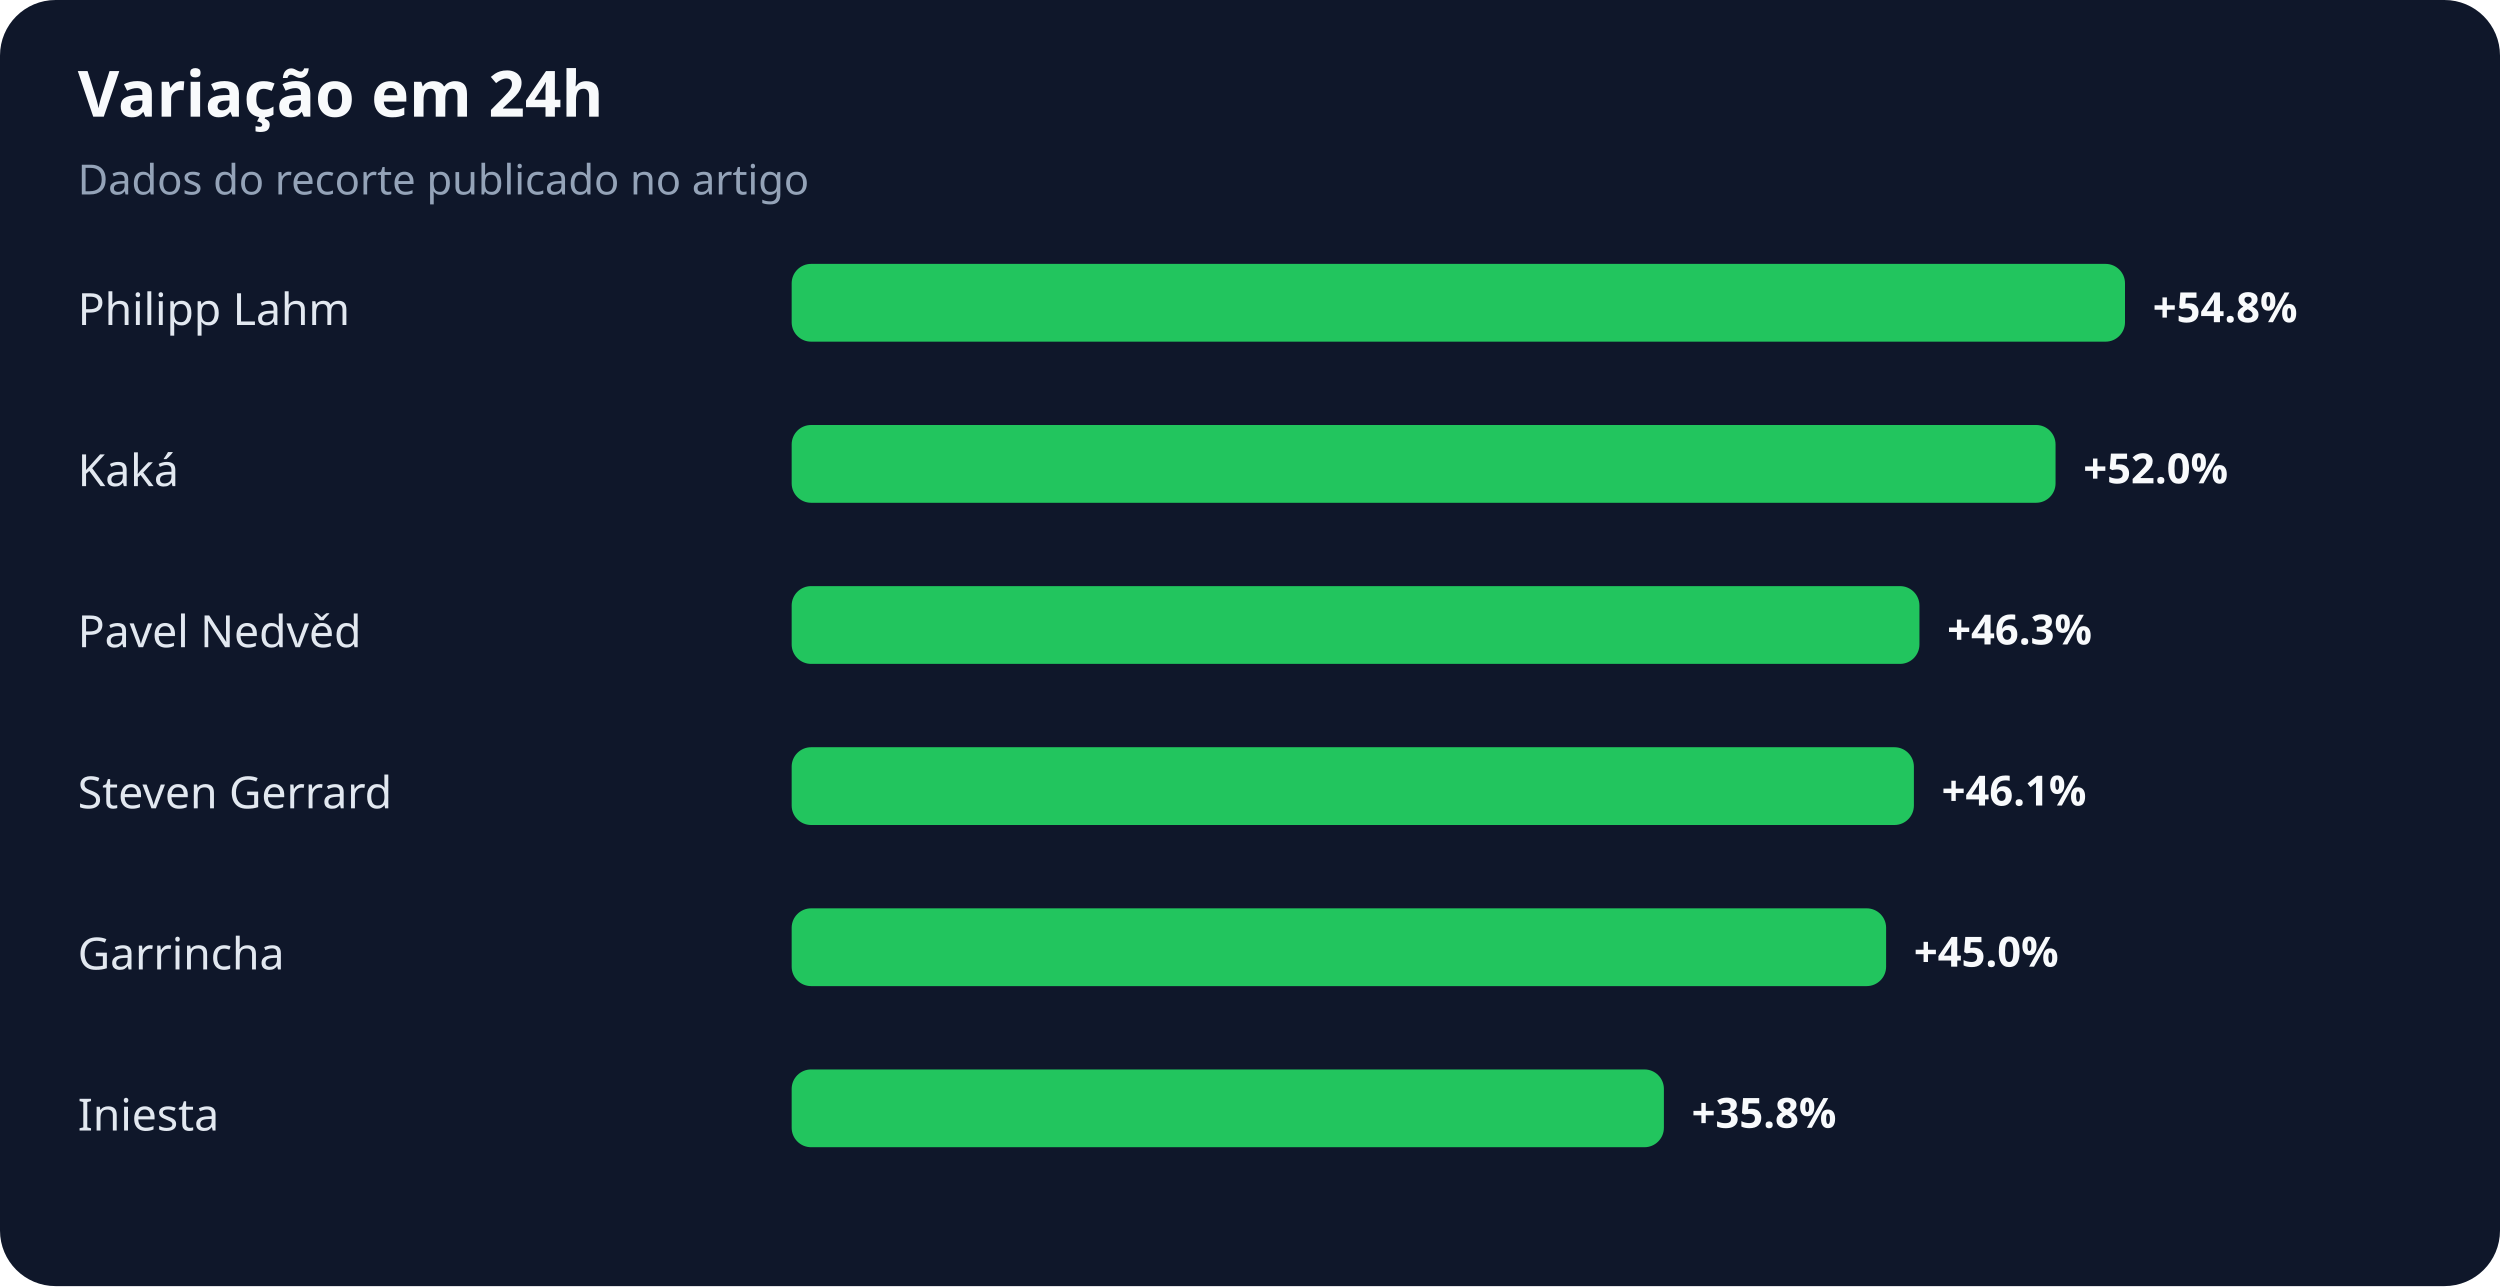
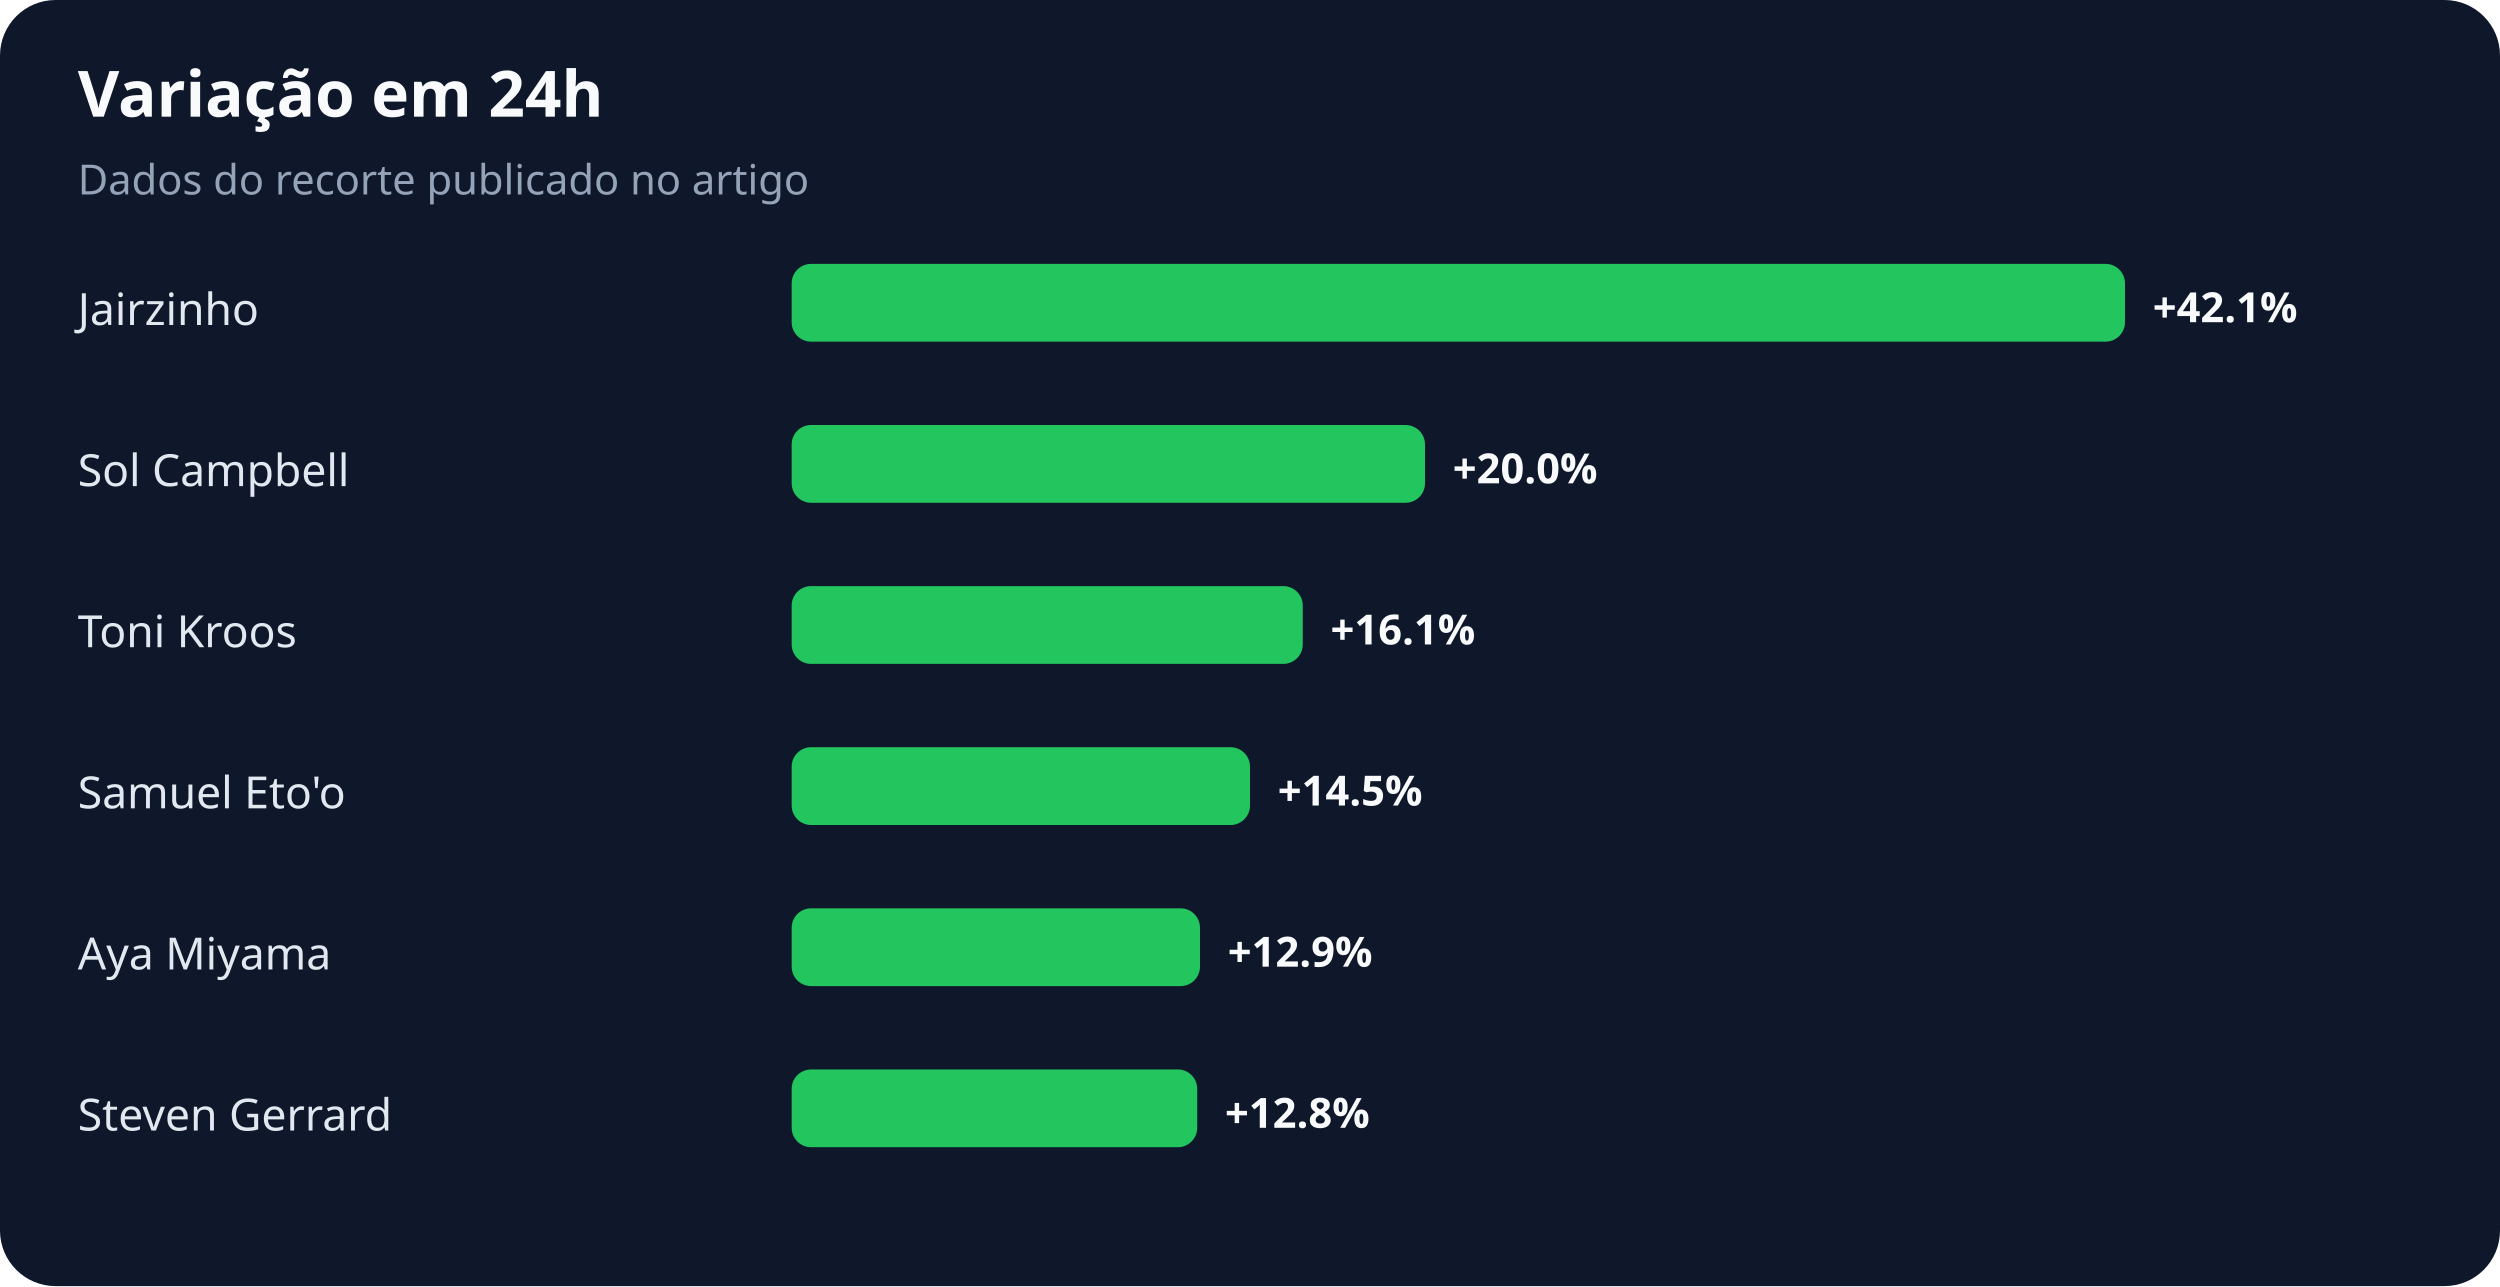
<svg xmlns="http://www.w3.org/2000/svg" width="900" height="463" viewBox="0 0 900 463" role="img" aria-labelledby="title desc">
  <rect width="100%" height="100%" rx="20" fill="#0f172a" />
  <text x="28" y="42" fill="#f8fafc" font-family="system-ui,sans-serif" font-size="23" font-weight="700">Variação em 24h</text>
  <text x="28" y="70" fill="#94a3b8" font-family="system-ui,sans-serif" font-size="15">Dados do recorte publicado no artigo</text>
-   <text x="28" y="117" fill="#e2e8f0" font-family="system-ui,sans-serif" font-size="16">Philipp Lahm</text>
+   <text x="28" y="117" fill="#e2e8f0" font-family="system-ui,sans-serif" font-size="16">Jairzinho</text>
  <rect x="285" y="95" width="480" height="28" rx="7" fill="#22c55e" />
-   <text x="775" y="116" fill="#f8fafc" font-family="system-ui,sans-serif" font-size="15" font-weight="700">+54.8%</text>
-   <text x="28" y="175" fill="#e2e8f0" font-family="system-ui,sans-serif" font-size="16">Kaká</text>
-   <rect x="285" y="153" width="455" height="28" rx="7" fill="#22c55e" />
-   <text x="750" y="174" fill="#f8fafc" font-family="system-ui,sans-serif" font-size="15" font-weight="700">+52.0%</text>
-   <text x="28" y="233" fill="#e2e8f0" font-family="system-ui,sans-serif" font-size="16">Pavel Nedvěd</text>
-   <rect x="285" y="211" width="406" height="28" rx="7" fill="#22c55e" />
-   <text x="701" y="232" fill="#f8fafc" font-family="system-ui,sans-serif" font-size="15" font-weight="700">+46.3%</text>
-   <text x="28" y="291" fill="#e2e8f0" font-family="system-ui,sans-serif" font-size="16">Steven Gerrard</text>
-   <rect x="285" y="269" width="404" height="28" rx="7" fill="#22c55e" />
-   <text x="699" y="290" fill="#f8fafc" font-family="system-ui,sans-serif" font-size="15" font-weight="700">+46.1%</text>
-   <text x="28" y="349" fill="#e2e8f0" font-family="system-ui,sans-serif" font-size="16">Garrincha</text>
-   <rect x="285" y="327" width="394" height="28" rx="7" fill="#22c55e" />
-   <text x="689" y="348" fill="#f8fafc" font-family="system-ui,sans-serif" font-size="15" font-weight="700">+45.0%</text>
-   <text x="28" y="407" fill="#e2e8f0" font-family="system-ui,sans-serif" font-size="16">Iniesta</text>
-   <rect x="285" y="385" width="314" height="28" rx="7" fill="#22c55e" />
-   <text x="609" y="406" fill="#f8fafc" font-family="system-ui,sans-serif" font-size="15" font-weight="700">+35.8%</text>
+   <text x="775" y="116" fill="#f8fafc" font-family="system-ui,sans-serif" font-size="15" font-weight="700">+42.1%</text>
+   <text x="28" y="175" fill="#e2e8f0" font-family="system-ui,sans-serif" font-size="16">Sol Campbell</text>
+   <rect x="285" y="153" width="228" height="28" rx="7" fill="#22c55e" />
+   <text x="523" y="174" fill="#f8fafc" font-family="system-ui,sans-serif" font-size="15" font-weight="700">+20.0%</text>
+   <text x="28" y="233" fill="#e2e8f0" font-family="system-ui,sans-serif" font-size="16">Toni Kroos</text>
+   <rect x="285" y="211" width="184" height="28" rx="7" fill="#22c55e" />
+   <text x="479" y="232" fill="#f8fafc" font-family="system-ui,sans-serif" font-size="15" font-weight="700">+16.1%</text>
+   <text x="28" y="291" fill="#e2e8f0" font-family="system-ui,sans-serif" font-size="16">Samuel Eto'o</text>
+   <rect x="285" y="269" width="165" height="28" rx="7" fill="#22c55e" />
+   <text x="460" y="290" fill="#f8fafc" font-family="system-ui,sans-serif" font-size="15" font-weight="700">+14.5%</text>
+   <text x="28" y="349" fill="#e2e8f0" font-family="system-ui,sans-serif" font-size="16">Aya Miyama</text>
+   <rect x="285" y="327" width="147" height="28" rx="7" fill="#22c55e" />
+   <text x="442" y="348" fill="#f8fafc" font-family="system-ui,sans-serif" font-size="15" font-weight="700">+12.9%</text>
+   <text x="28" y="407" fill="#e2e8f0" font-family="system-ui,sans-serif" font-size="16">Steven Gerrard</text>
+   <rect x="285" y="385" width="146" height="28" rx="7" fill="#22c55e" />
+   <text x="441" y="406" fill="#f8fafc" font-family="system-ui,sans-serif" font-size="15" font-weight="700">+12.8%</text>
</svg>
